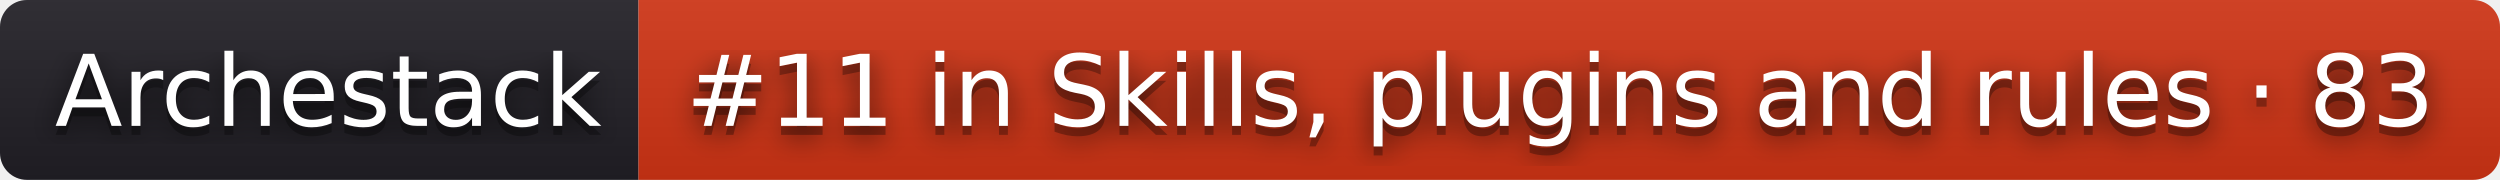
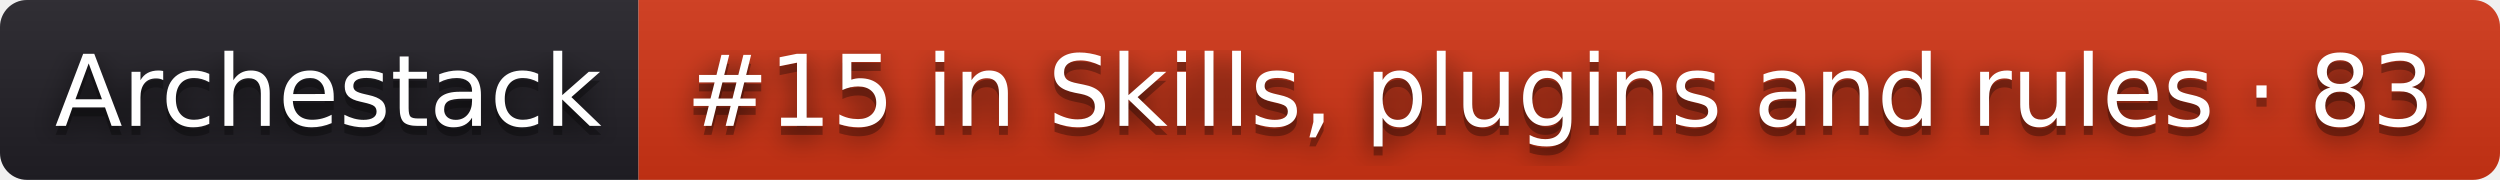
- <svg xmlns="http://www.w3.org/2000/svg" width="278" height="20" role="img" aria-label="Archestack: #11 in Skills, plugins and rules · 83">
+ <svg xmlns="http://www.w3.org/2000/svg" width="278" height="20" role="img" aria-label="Archestack: #15 in Skills, plugins and rules · 83">
  <filter id="blur">
    <feGaussianBlur stdDeviation="16" />
  </filter>
  <linearGradient id="s" x2="0" y2="100%">
    <stop offset="0" stop-color="#bbb" stop-opacity=".1" />
    <stop offset="1" stop-opacity=".1" />
  </linearGradient>
  <clipPath id="r">
    <rect width="278" height="20" rx="3" />
  </clipPath>
  <g clip-path="url(#r)">
    <rect width="71" height="20" fill="#211f26" />
    <rect x="71" width="207" height="20" fill="#d13415" />
    <rect width="278" height="20" fill="url(#s)" />
  </g>
  <g fill="#fff" text-anchor="middle" font-family="Verdana,Geneva,DejaVu Sans,sans-serif" text-rendering="geometricPrecision" font-size="110">
    <g transform="scale(.1)">
      <g aria-hidden="true" fill="#010101">
        <text x="365" y="150" fill-opacity=".8" filter="url(#blur)" textLength="610">Archestack</text>
        <text x="365" y="150" fill-opacity=".3" textLength="610">Archestack</text>
      </g>
      <text x="365" y="140" textLength="610">Archestack</text>
    </g>
    <g transform="scale(.1)">
      <g aria-hidden="true" fill="#010101">
-         <text x="1735" y="150" fill-opacity=".8" filter="url(#blur)" textLength="1970">#11 in Skills, plugins and rules · 83</text>
-         <text x="1735" y="150" fill-opacity=".3" textLength="1970">#11 in Skills, plugins and rules · 83</text>
+         <text x="1735" y="150" fill-opacity=".8" filter="url(#blur)" textLength="1970">#15 in Skills, plugins and rules · 83</text>
+         <text x="1735" y="150" fill-opacity=".3" textLength="1970">#15 in Skills, plugins and rules · 83</text>
      </g>
-       <text x="1735" y="140" textLength="1970">#11 in Skills, plugins and rules · 83</text>
+       <text x="1735" y="140" textLength="1970">#15 in Skills, plugins and rules · 83</text>
    </g>
  </g>
</svg>
